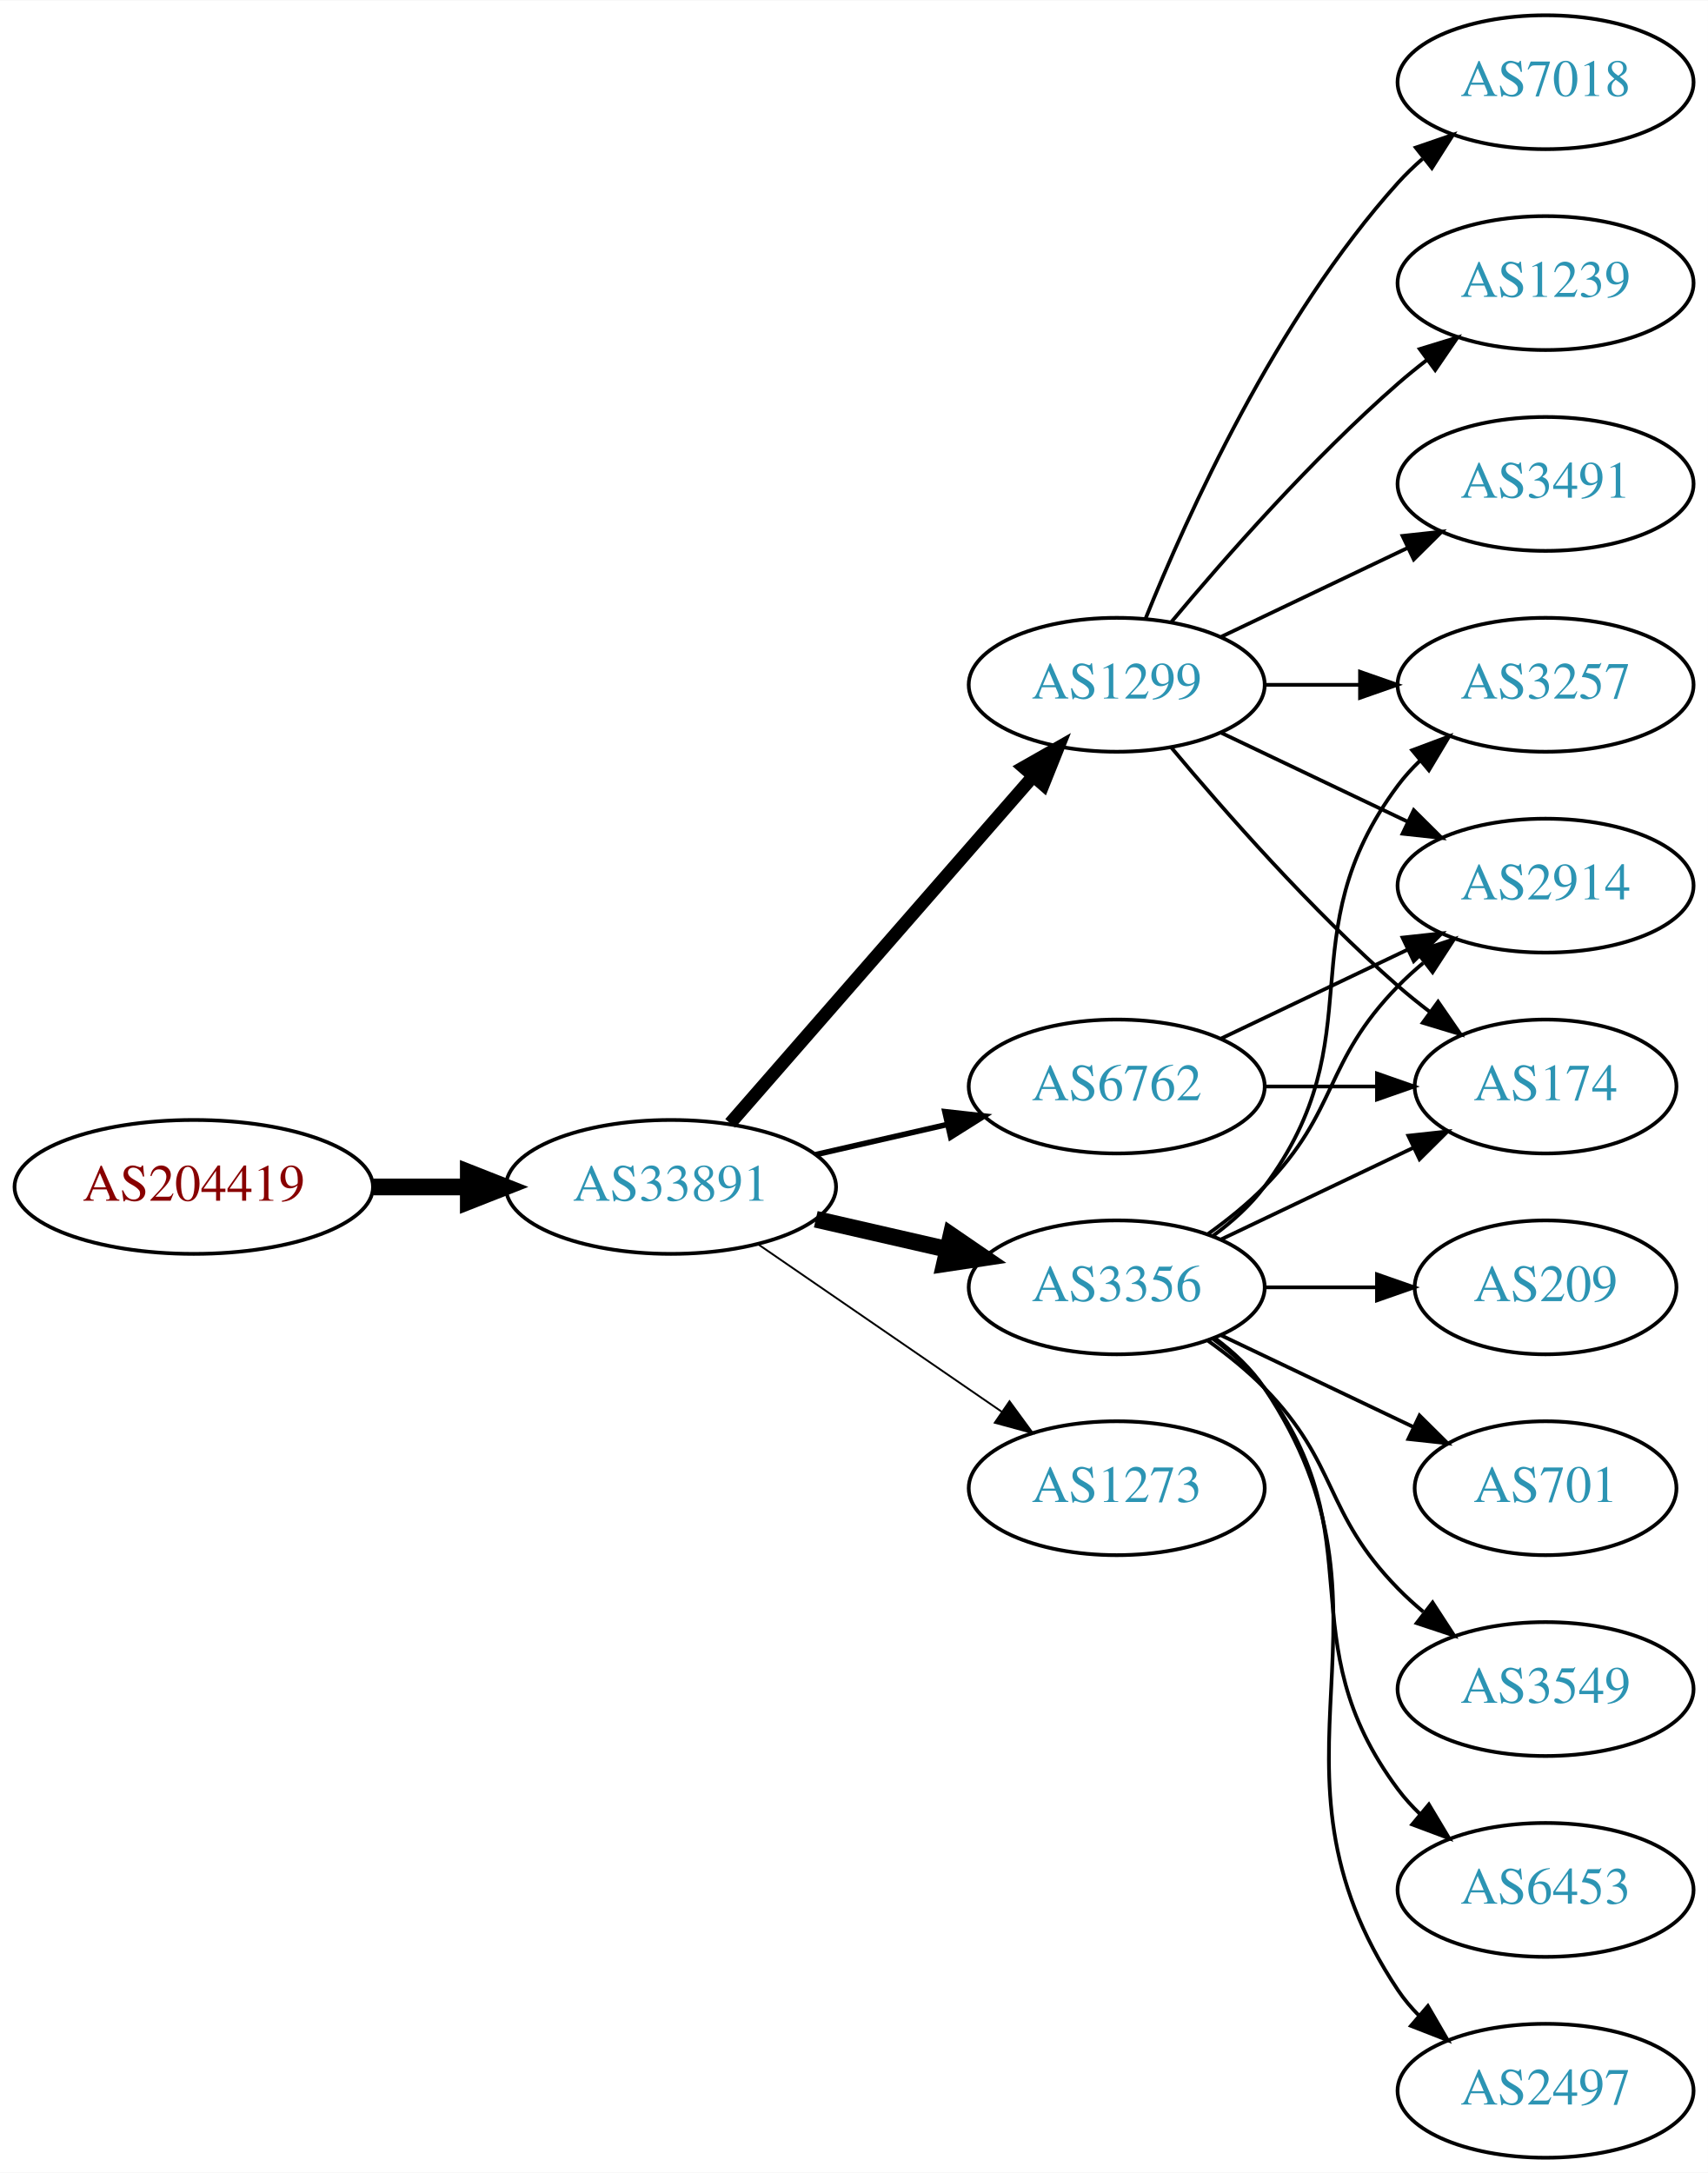
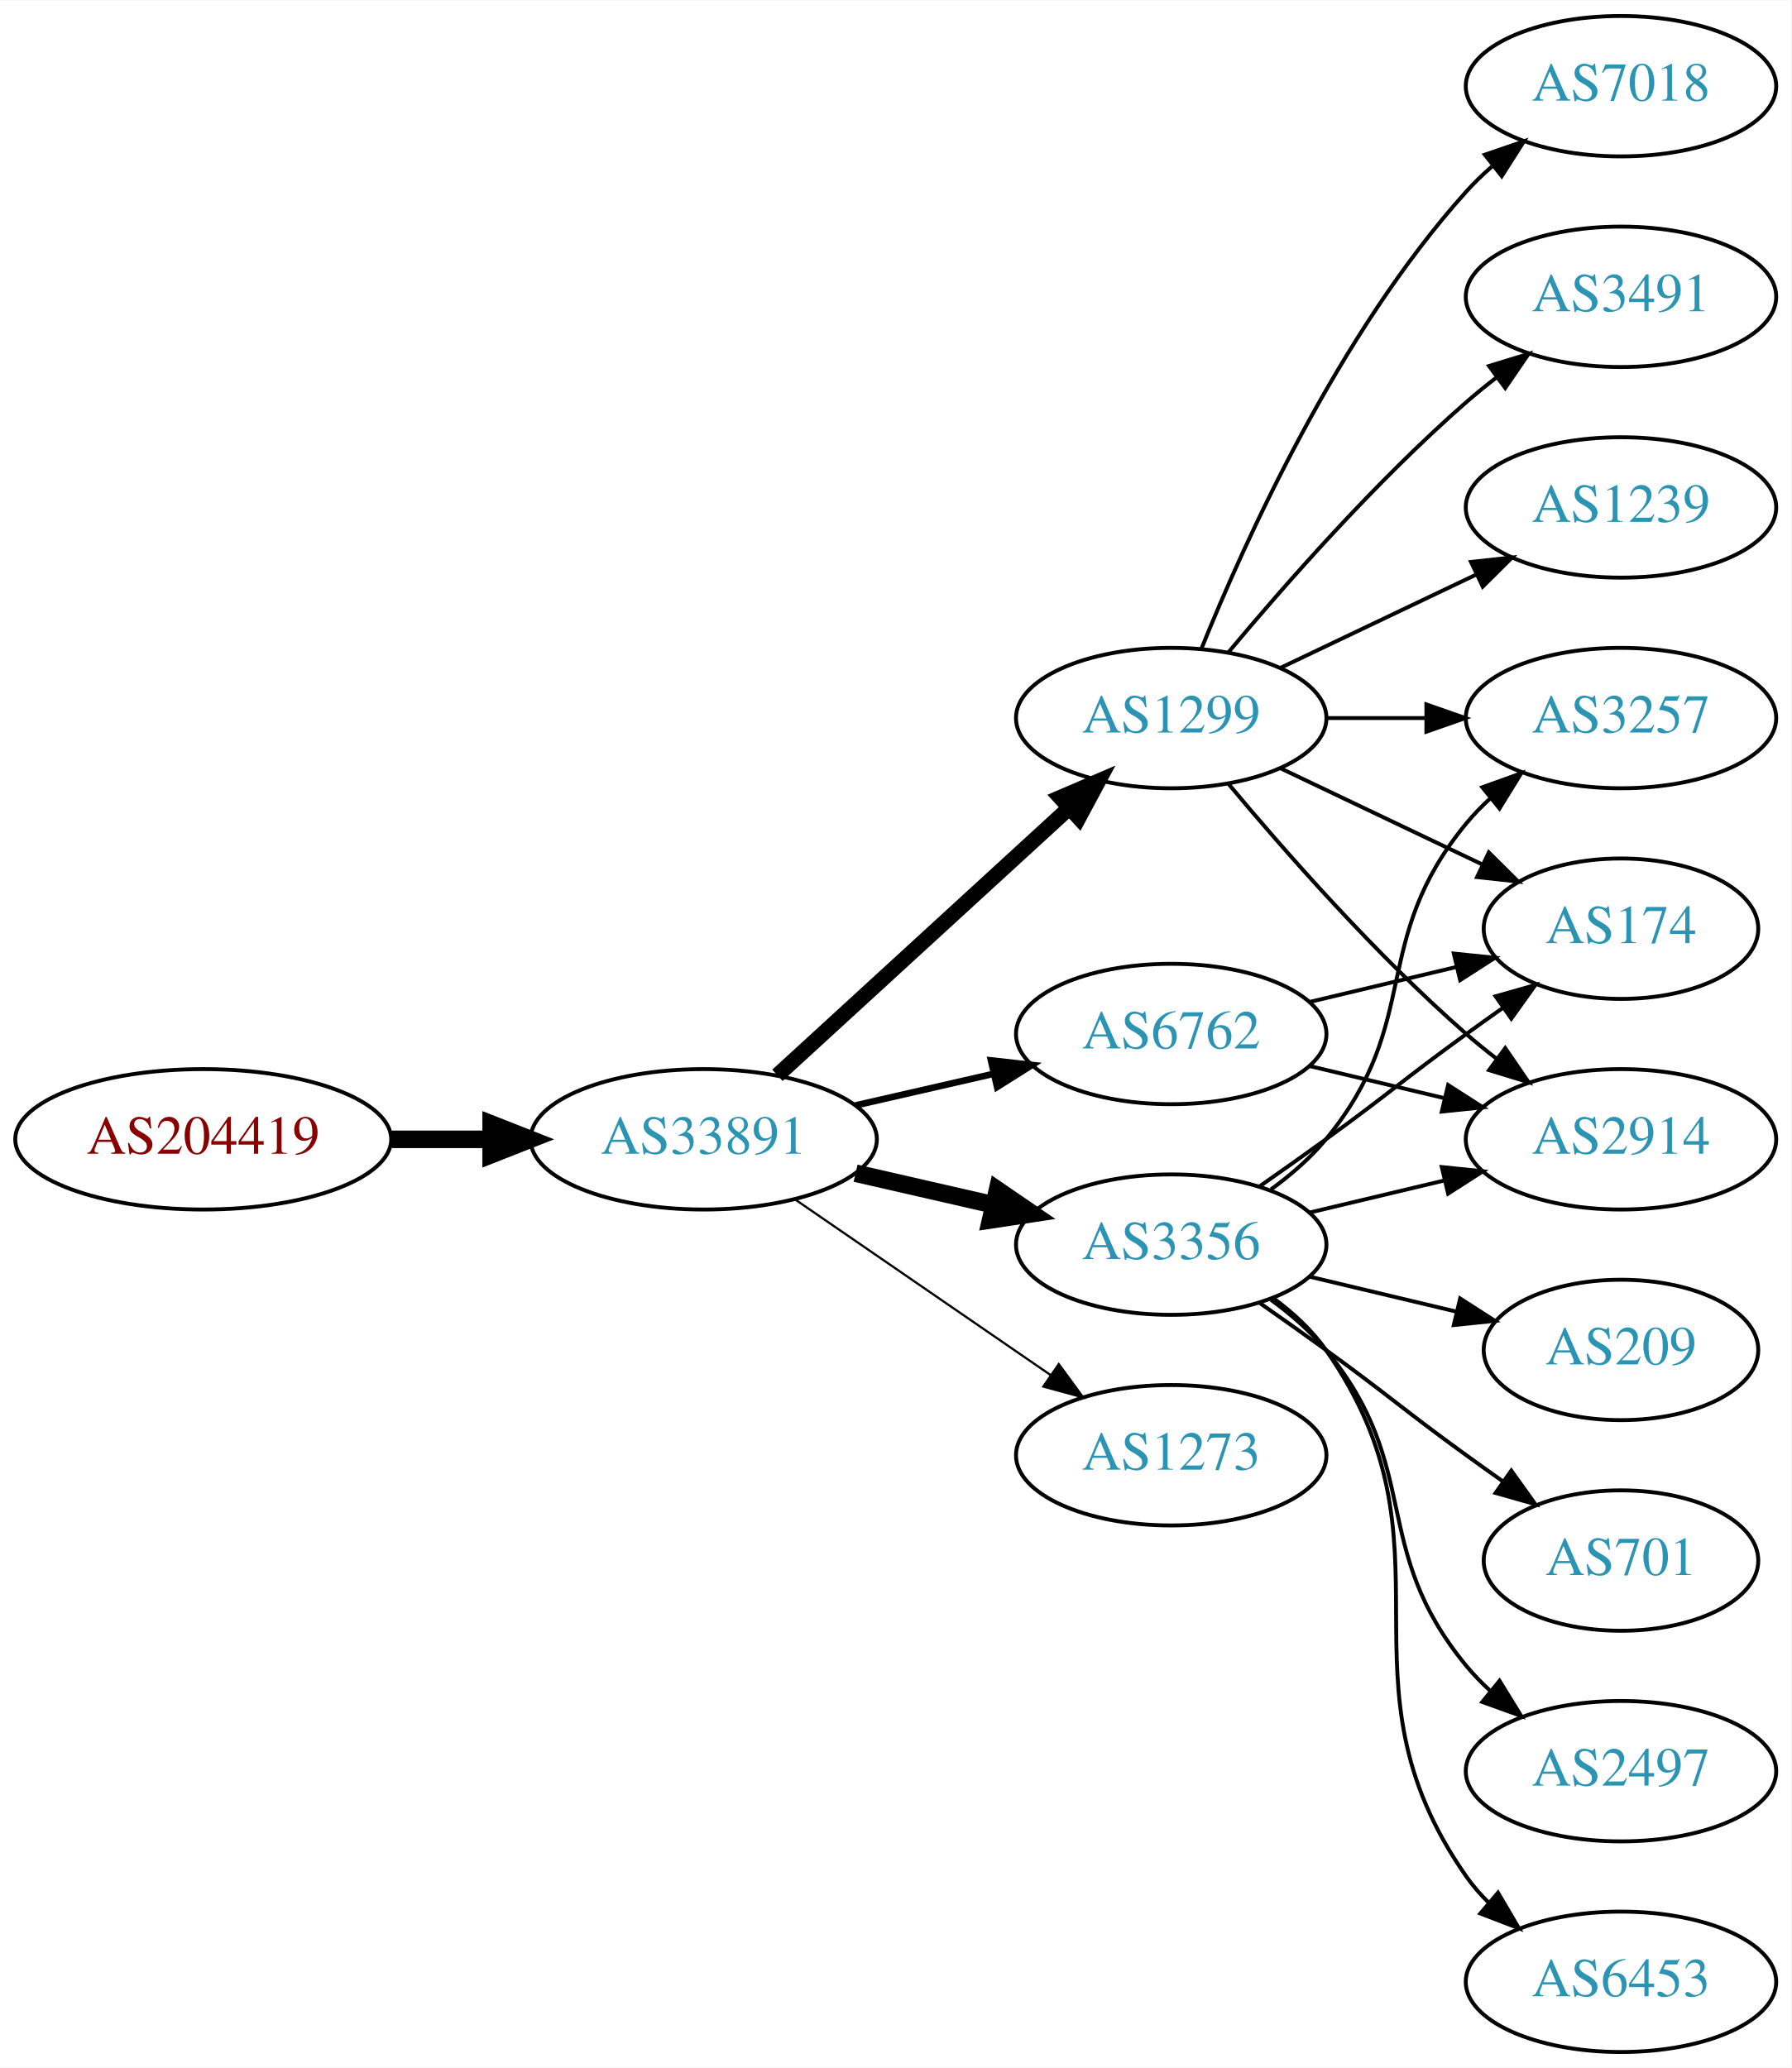
- <svg xmlns="http://www.w3.org/2000/svg" xmlns:xlink="http://www.w3.org/1999/xlink" width="459pt" height="584pt" viewBox="0.00 0.00 459.17 584.00">
-   <g id="graph0" class="graph" transform="scale(1 1) rotate(0) translate(4 580)">
-     <polygon fill="white" stroke="none" points="-4,4 -4,-580 455.17,-580 455.17,4 -4,4" />
+ <svg xmlns="http://www.w3.org/2000/svg" xmlns:xlink="http://www.w3.org/1999/xlink" width="459pt" height="530pt" viewBox="0.00 0.00 459.17 530.00">
+   <g id="graph0" class="graph" transform="scale(1 1) rotate(0) translate(4 526)">
+     <polygon fill="white" stroke="none" points="-4,4 -4,-526 455.17,-526 455.17,4 -4,4" />
    <g id="node1" class="node">
      <g id="a_node1">
        <a xlink:href="/asn/204419" xlink:title="AS204419 ~ ITNS GmbH [AT]">
-           <ellipse fill="#ffffff" stroke="black" cx="48.096" cy="-261" rx="48.192" ry="18" />
-           <text text-anchor="middle" x="48.096" y="-257.3" font-family="Times,serif" font-size="14.00" fill="#880000">AS204419</text>
+           <ellipse fill="#ffffff" stroke="black" cx="48.096" cy="-234" rx="48.192" ry="18" />
+           <text text-anchor="middle" x="48.096" y="-230.3" font-family="Times,serif" font-size="14.00" fill="#880000">AS204419</text>
        </a>
      </g>
    </g>
    <g id="node2" class="node">
      <g id="a_node2">
        <a xlink:href="/asn/33891" xlink:title="AS33891 ~ CORE-BACKBONE GMBH GLOBAL NETWORK [DE]">
-           <ellipse fill="#ffffff" stroke="black" cx="176.388" cy="-261" rx="44.393" ry="18" />
-           <text text-anchor="middle" x="176.388" y="-257.3" font-family="Times,serif" font-size="14.00" fill="#2c94b3">AS33891</text>
+           <ellipse fill="#ffffff" stroke="black" cx="176.388" cy="-234" rx="44.393" ry="18" />
+           <text text-anchor="middle" x="176.388" y="-230.3" font-family="Times,serif" font-size="14.00" fill="#2c94b3">AS33891</text>
        </a>
      </g>
    </g>
    <g id="edge1" class="edge">
-       <path fill="none" stroke="black" stroke-width="4.5" d="M96.481,-261C104.742,-261 113.386,-261 121.799,-261" />
-       <polygon fill="black" stroke="black" stroke-width="4.5" points="121.904,-264.938 131.904,-261 121.904,-257.063 121.904,-264.938" />
+       <path fill="none" stroke="black" stroke-width="4.5" d="M96.481,-234C104.742,-234 113.386,-234 121.799,-234" />
+       <polygon fill="black" stroke="black" stroke-width="4.5" points="121.904,-237.938 131.904,-234 121.904,-230.063 121.904,-237.938" />
    </g>
    <g id="node3" class="node">
      <g id="a_node3">
        <a xlink:href="/asn/1299" xlink:title="AS1299 ~ Telia Carrier [EU]">
-           <ellipse fill="#ffffff" stroke="black" cx="296.23" cy="-396" rx="39.794" ry="18" />
-           <text text-anchor="middle" x="296.23" y="-392.3" font-family="Times,serif" font-size="14.00" fill="#2c94b3">AS1299</text>
+           <ellipse fill="#ffffff" stroke="black" cx="296.23" cy="-342" rx="39.794" ry="18" />
+           <text text-anchor="middle" x="296.23" y="-338.3" font-family="Times,serif" font-size="14.00" fill="#2c94b3">AS1299</text>
        </a>
      </g>
    </g>
    <g id="edge2" class="edge">
-       <path fill="none" stroke="black" stroke-width="3.5" d="M192.312,-278.098C212.855,-301.631 249.974,-344.155 273.571,-371.187" />
-       <polygon fill="black" stroke="black" stroke-width="3.5" points="271.214,-373.809 280.426,-379.041 276.487,-369.206 271.214,-373.809" />
+       <path fill="none" stroke="black" stroke-width="3.938" d="M195.285,-250.403C215.214,-268.667 247.571,-298.322 270.048,-318.921" />
+       <polygon fill="black" stroke="black" stroke-width="3.938" points="267.813,-321.62 277.55,-325.797 272.543,-316.46 267.813,-321.62" />
    </g>
    <g id="node4" class="node">
      <g id="a_node4">
-         <a xlink:href="/asn/3356" xlink:title="AS3356 ~ Level 3 Parent, LLC [US]">
-           <ellipse fill="#ffffff" stroke="black" cx="296.23" cy="-234" rx="39.794" ry="18" />
-           <text text-anchor="middle" x="296.23" y="-230.3" font-family="Times,serif" font-size="14.00" fill="#2c94b3">AS3356</text>
+         <a xlink:href="/asn/1273" xlink:title="AS1273 ~ Vodafone Group PLC [EU]">
+           <ellipse fill="#ffffff" stroke="black" cx="296.23" cy="-153" rx="39.794" ry="18" />
+           <text text-anchor="middle" x="296.23" y="-149.3" font-family="Times,serif" font-size="14.00" fill="#2c94b3">AS1273</text>
        </a>
      </g>
    </g>
    <g id="edge3" class="edge">
-       <path fill="none" stroke="black" stroke-width="4.5" d="M215.322,-252.308C226.563,-249.733 238.976,-246.889 250.599,-244.226" />
-       <polygon fill="black" stroke="black" stroke-width="4.5" points="251.692,-248.015 260.56,-241.943 249.934,-240.339 251.692,-248.015" />
+       <path fill="none" stroke="black" stroke-width="0.562" d="M199.83,-218.574C218.412,-205.802 244.972,-187.545 265.352,-173.537" />
+       <polygon fill="black" stroke="black" stroke-width="0.562" points="267.408,-176.371 273.666,-167.822 263.443,-170.602 267.408,-176.371" />
    </g>
    <g id="node5" class="node">
      <g id="a_node5">
-         <a xlink:href="/asn/1273" xlink:title="AS1273 ~ Vodafone Group PLC [EU]">
-           <ellipse fill="#ffffff" stroke="black" cx="296.23" cy="-180" rx="39.794" ry="18" />
-           <text text-anchor="middle" x="296.23" y="-176.3" font-family="Times,serif" font-size="14.00" fill="#2c94b3">AS1273</text>
+         <a xlink:href="/asn/3356" xlink:title="AS3356 ~ Level 3 Parent, LLC [US]">
+           <ellipse fill="#ffffff" stroke="black" cx="296.23" cy="-207" rx="39.794" ry="18" />
+           <text text-anchor="middle" x="296.23" y="-203.3" font-family="Times,serif" font-size="14.00" fill="#2c94b3">AS3356</text>
        </a>
      </g>
    </g>
    <g id="edge4" class="edge">
-       <path fill="none" stroke="black" stroke-width="0.5" d="M199.83,-245.574C218.412,-232.802 244.972,-214.545 265.352,-200.537" />
-       <polygon fill="black" stroke="black" stroke-width="0.5" points="267.408,-203.371 273.666,-194.822 263.443,-197.602 267.408,-203.371" />
+       <path fill="none" stroke="black" stroke-width="4.5" d="M215.322,-225.308C226.563,-222.733 238.976,-219.889 250.599,-217.226" />
+       <polygon fill="black" stroke="black" stroke-width="4.5" points="251.692,-221.015 260.56,-214.943 249.934,-213.339 251.692,-221.015" />
    </g>
    <g id="node6" class="node">
      <g id="a_node6">
        <a xlink:href="/asn/6762" xlink:title="AS6762 ~ TELECOM ITALIA SPARKLE S.p.A. [IT]">
-           <ellipse fill="#ffffff" stroke="black" cx="296.23" cy="-288" rx="39.794" ry="18" />
-           <text text-anchor="middle" x="296.23" y="-284.3" font-family="Times,serif" font-size="14.00" fill="#2c94b3">AS6762</text>
+           <ellipse fill="#ffffff" stroke="black" cx="296.23" cy="-261" rx="39.794" ry="18" />
+           <text text-anchor="middle" x="296.23" y="-257.3" font-family="Times,serif" font-size="14.00" fill="#2c94b3">AS6762</text>
        </a>
      </g>
    </g>
    <g id="edge5" class="edge">
-       <path fill="none" stroke="black" stroke-width="1.5" d="M215.322,-269.692C226.563,-272.267 238.976,-275.111 250.599,-277.774" />
-       <polygon fill="black" stroke="black" stroke-width="1.5" points="250.031,-281.235 260.56,-280.057 251.595,-274.412 250.031,-281.235" />
+       <path fill="none" stroke="black" stroke-width="1.688" d="M215.322,-242.692C226.563,-245.267 238.976,-248.111 250.599,-250.774" />
+       <polygon fill="black" stroke="black" stroke-width="1.688" points="250.031,-254.235 260.56,-253.057 251.595,-247.412 250.031,-254.235" />
    </g>
    <g id="node7" class="node">
      <g id="a_node7">
+         <a xlink:href="/asn/1239" xlink:title="AS1239 ~ Sprint [US]">
+           <ellipse fill="#ffffff" stroke="black" cx="411.523" cy="-396" rx="39.794" ry="18" />
+           <text text-anchor="middle" x="411.523" y="-392.3" font-family="Times,serif" font-size="14.00" fill="#2c94b3">AS1239</text>
+         </a>
+       </g>
+     </g>
+     <g id="edge6" class="edge">
+       <path fill="none" stroke="black" d="M324.367,-354.934C339.361,-362.081 358.182,-371.052 374.405,-378.785" />
+       <polygon fill="black" stroke="black" points="373.075,-382.028 383.608,-383.171 376.087,-375.709 373.075,-382.028" />
+     </g>
+     <g id="node8" class="node">
+       <g id="a_node8">
+         <a xlink:href="/asn/174" xlink:title="AS174 ~ Cogent Communications [US]">
+           <ellipse fill="#ffffff" stroke="black" cx="411.523" cy="-288" rx="35.194" ry="18" />
+           <text text-anchor="middle" x="411.523" y="-284.3" font-family="Times,serif" font-size="14.00" fill="#2c94b3">AS174</text>
+         </a>
+       </g>
+     </g>
+     <g id="edge7" class="edge">
+       <path fill="none" stroke="black" d="M324.367,-329.066C339.798,-321.71 359.284,-312.423 375.819,-304.541" />
+       <polygon fill="black" stroke="black" points="377.64,-307.551 385.161,-300.089 374.628,-301.232 377.64,-307.551" />
+     </g>
+     <g id="node9" class="node">
+       <g id="a_node9">
+         <a xlink:href="/asn/3257" xlink:title="AS3257 ~ GTT [DE]">
+           <ellipse fill="#ffffff" stroke="black" cx="411.523" cy="-342" rx="39.794" ry="18" />
+           <text text-anchor="middle" x="411.523" y="-338.3" font-family="Times,serif" font-size="14.00" fill="#2c94b3">AS3257</text>
+         </a>
+       </g>
+     </g>
+     <g id="edge8" class="edge">
+       <path fill="none" stroke="black" d="M335.902,-342C344.105,-342 352.869,-342 361.401,-342" />
+       <polygon fill="black" stroke="black" points="361.641,-345.5 371.641,-342 361.641,-338.5 361.641,-345.5" />
+     </g>
+     <g id="node10" class="node">
+       <g id="a_node10">
+         <a xlink:href="/asn/7018" xlink:title="AS7018 ~ ATT-INTERNET4 [US]">
+           <ellipse fill="#ffffff" stroke="black" cx="411.523" cy="-504" rx="39.794" ry="18" />
+           <text text-anchor="middle" x="411.523" y="-500.3" font-family="Times,serif" font-size="14.00" fill="#2c94b3">AS7018</text>
+         </a>
+       </g>
+     </g>
+     <g id="edge9" class="edge">
+       <path fill="none" stroke="black" d="M303.978,-359.787C315.029,-387.243 339.082,-440.578 371.877,-477 373.879,-479.224 376.098,-481.363 378.43,-483.397" />
+       <polygon fill="black" stroke="black" points="376.628,-486.433 386.649,-489.873 380.961,-480.935 376.628,-486.433" />
+     </g>
+     <g id="node11" class="node">
+       <g id="a_node11">
        <a xlink:href="/asn/3491" xlink:title="AS3491 ~ PCCW Global, Inc. [US]">
          <ellipse fill="#ffffff" stroke="black" cx="411.523" cy="-450" rx="39.794" ry="18" />
          <text text-anchor="middle" x="411.523" y="-446.3" font-family="Times,serif" font-size="14.00" fill="#2c94b3">AS3491</text>
        </a>
      </g>
    </g>
-     <g id="edge6" class="edge">
-       <path fill="none" stroke="black" d="M324.367,-408.934C339.361,-416.081 358.182,-425.052 374.405,-432.785" />
-       <polygon fill="black" stroke="black" points="373.075,-436.028 383.608,-437.171 376.087,-429.709 373.075,-436.028" />
-     </g>
-     <g id="node8" class="node">
-       <g id="a_node8">
-         <a xlink:href="/asn/2914" xlink:title="AS2914 ~ NTT America, Inc. [US]">
-           <ellipse fill="#ffffff" stroke="black" cx="411.523" cy="-342" rx="39.794" ry="18" />
-           <text text-anchor="middle" x="411.523" y="-338.3" font-family="Times,serif" font-size="14.00" fill="#2c94b3">AS2914</text>
-         </a>
-       </g>
-     </g>
-     <g id="edge7" class="edge">
-       <path fill="none" stroke="black" d="M324.367,-383.066C339.361,-375.919 358.182,-366.948 374.405,-359.215" />
-       <polygon fill="black" stroke="black" points="376.087,-362.291 383.608,-354.829 373.075,-355.972 376.087,-362.291" />
-     </g>
-     <g id="node9" class="node">
-       <g id="a_node9">
-         <a xlink:href="/asn/7018" xlink:title="AS7018 ~ AT&amp;T Services, Inc. [US]">
-           <ellipse fill="#ffffff" stroke="black" cx="411.523" cy="-558" rx="39.794" ry="18" />
-           <text text-anchor="middle" x="411.523" y="-554.3" font-family="Times,serif" font-size="14.00" fill="#2c94b3">AS7018</text>
-         </a>
-       </g>
-     </g>
-     <g id="edge8" class="edge">
-       <path fill="none" stroke="black" d="M303.978,-413.787C315.029,-441.243 339.082,-494.578 371.877,-531 373.879,-533.224 376.098,-535.363 378.43,-537.397" />
-       <polygon fill="black" stroke="black" points="376.628,-540.433 386.649,-543.873 380.961,-534.935 376.628,-540.433" />
-     </g>
-     <g id="node10" class="node">
-       <g id="a_node10">
-         <a xlink:href="/asn/1239" xlink:title="AS1239 ~ Sprint [US]">
-           <ellipse fill="#ffffff" stroke="black" cx="411.523" cy="-504" rx="39.794" ry="18" />
-           <text text-anchor="middle" x="411.523" y="-500.3" font-family="Times,serif" font-size="14.00" fill="#2c94b3">AS1239</text>
-         </a>
-       </g>
-     </g>
-     <g id="edge9" class="edge">
-       <path fill="none" stroke="black" d="M310.86,-412.817C325.143,-429.929 348.689,-456.745 371.877,-477 374.342,-479.154 376.981,-481.294 379.678,-483.372" />
-       <polygon fill="black" stroke="black" points="377.703,-486.264 387.832,-489.37 381.851,-480.625 377.703,-486.264" />
-     </g>
-     <g id="node11" class="node">
-       <g id="a_node11">
-         <a xlink:href="/asn/174" xlink:title="AS174 ~ Cogent Communications [US]">
-           <ellipse fill="#ffffff" stroke="black" cx="411.523" cy="-288" rx="35.194" ry="18" />
-           <text text-anchor="middle" x="411.523" y="-284.3" font-family="Times,serif" font-size="14.00" fill="#2c94b3">AS174</text>
-         </a>
-       </g>
-     </g>
    <g id="edge10" class="edge">
-       <path fill="none" stroke="black" d="M310.86,-379.183C325.143,-362.071 348.689,-335.255 371.877,-315 374.546,-312.668 377.419,-310.352 380.35,-308.114" />
-       <polygon fill="black" stroke="black" points="382.627,-310.784 388.641,-302.061 378.5,-305.13 382.627,-310.784" />
+       <path fill="none" stroke="black" d="M310.86,-358.817C325.143,-375.929 348.689,-402.745 371.877,-423 374.342,-425.154 376.981,-427.294 379.678,-429.372" />
+       <polygon fill="black" stroke="black" points="377.703,-432.264 387.832,-435.37 381.851,-426.625 377.703,-432.264" />
    </g>
    <g id="node12" class="node">
      <g id="a_node12">
-         <a xlink:href="/asn/3257" xlink:title="AS3257 ~ GTT [DE]">
-           <ellipse fill="#ffffff" stroke="black" cx="411.523" cy="-396" rx="39.794" ry="18" />
-           <text text-anchor="middle" x="411.523" y="-392.3" font-family="Times,serif" font-size="14.00" fill="#2c94b3">AS3257</text>
+         <a xlink:href="/asn/2914" xlink:title="AS2914 ~ NTT America, Inc. [US]">
+           <ellipse fill="#ffffff" stroke="black" cx="411.523" cy="-234" rx="39.794" ry="18" />
+           <text text-anchor="middle" x="411.523" y="-230.3" font-family="Times,serif" font-size="14.00" fill="#2c94b3">AS2914</text>
        </a>
      </g>
    </g>
    <g id="edge11" class="edge">
-       <path fill="none" stroke="black" d="M335.902,-396C344.105,-396 352.869,-396 361.401,-396" />
-       <polygon fill="black" stroke="black" points="361.641,-399.5 371.641,-396 361.641,-392.5 361.641,-399.5" />
+       <path fill="none" stroke="black" d="M310.86,-325.183C325.143,-308.071 348.689,-281.255 371.877,-261 374.342,-258.846 376.981,-256.706 379.678,-254.628" />
+       <polygon fill="black" stroke="black" points="381.851,-257.375 387.832,-248.63 377.703,-251.736 381.851,-257.375" />
+     </g>
+     <g id="edge18" class="edge">
+       <path fill="none" stroke="black" d="M318.987,-222.009C324.522,-225.879 330.44,-230.064 335.877,-234 352.076,-245.729 355.677,-249.271 371.877,-261 374.905,-263.193 378.084,-265.463 381.263,-267.713" />
+       <polygon fill="black" stroke="black" points="379.379,-270.667 389.573,-273.555 383.405,-264.941 379.379,-270.667" />
    </g>
    <g id="edge14" class="edge">
-       <path fill="none" stroke="black" d="M320.824,-248.389C326.08,-252.148 331.412,-256.437 335.877,-261 356.049,-281.617 351.704,-294.383 371.877,-315 373.969,-317.139 376.253,-319.218 378.63,-321.21" />
-       <polygon fill="black" stroke="black" points="376.873,-324.275 386.929,-327.611 381.148,-318.732 376.873,-324.275" />
-     </g>
-     <g id="edge19" class="edge">
-       <path fill="none" stroke="black" d="M324.367,-246.934C339.798,-254.29 359.284,-263.577 375.819,-271.459" />
-       <polygon fill="black" stroke="black" points="374.628,-274.768 385.161,-275.911 377.64,-268.449 374.628,-274.768" />
-     </g>
-     <g id="edge12" class="edge">
-       <path fill="none" stroke="black" d="M322.161,-247.882C327.237,-251.611 332.155,-256.016 335.877,-261 366.148,-301.542 341.605,-328.458 371.877,-369 373.621,-371.336 375.628,-373.545 377.792,-375.617" />
-       <polygon fill="black" stroke="black" points="375.67,-378.405 385.592,-382.118 380.151,-373.027 375.67,-378.405" />
+       <path fill="none" stroke="black" d="M321.811,-221.156C326.905,-224.872 331.919,-229.201 335.877,-234 360.941,-264.394 346.812,-284.606 371.877,-315 373.732,-317.25 375.819,-319.396 378.038,-321.424" />
+       <polygon fill="black" stroke="black" points="375.973,-324.256 385.942,-327.844 380.386,-318.823 375.973,-324.256" />
+     </g>
+     <g id="edge15" class="edge">
+       <path fill="none" stroke="black" d="M331.837,-215.248C342.709,-217.838 354.863,-220.735 366.305,-223.462" />
+       <polygon fill="black" stroke="black" points="365.589,-226.889 376.128,-225.803 367.212,-220.08 365.589,-226.889" />
    </g>
    <g id="node13" class="node">
      <g id="a_node13">
-         <a xlink:href="/asn/6453" xlink:title="AS6453 ~ TATA COMMUNICATIONS (AMERICA) INC [US]">
+         <a xlink:href="/asn/2497" xlink:title="AS2497 ~ Internet Initiative Japan Inc. [JP]">
          <ellipse fill="#ffffff" stroke="black" cx="411.523" cy="-72" rx="39.794" ry="18" />
-           <text text-anchor="middle" x="411.523" y="-68.3" font-family="Times,serif" font-size="14.00" fill="#2c94b3">AS6453</text>
-         </a>
-       </g>
-     </g>
-     <g id="edge13" class="edge">
-       <path fill="none" stroke="black" d="M322.161,-220.118C327.237,-216.389 332.155,-211.984 335.877,-207 366.148,-166.458 341.605,-139.542 371.877,-99 373.621,-96.664 375.628,-94.455 377.792,-92.383" />
-       <polygon fill="black" stroke="black" points="380.151,-94.973 385.592,-85.882 375.67,-89.595 380.151,-94.973" />
+           <text text-anchor="middle" x="411.523" y="-68.3" font-family="Times,serif" font-size="14.00" fill="#2c94b3">AS2497</text>
+         </a>
+       </g>
+     </g>
+     <g id="edge12" class="edge">
+       <path fill="none" stroke="black" d="M321.811,-192.844C326.905,-189.128 331.919,-184.799 335.877,-180 360.941,-149.606 346.812,-129.394 371.877,-99 373.732,-96.751 375.819,-94.604 378.038,-92.576" />
+       <polygon fill="black" stroke="black" points="380.386,-95.177 385.942,-86.156 375.973,-89.744 380.386,-95.177" />
    </g>
    <g id="node14" class="node">
      <g id="a_node14">
-         <a xlink:href="/asn/2497" xlink:title="AS2497 ~ Internet Initiative Japan Inc. [JP]">
+         <a xlink:href="/asn/6453" xlink:title="AS6453 ~ TATA COMMUNICATIONS (AMERICA) INC [US]">
          <ellipse fill="#ffffff" stroke="black" cx="411.523" cy="-18" rx="39.794" ry="18" />
-           <text text-anchor="middle" x="411.523" y="-14.3" font-family="Times,serif" font-size="14.00" fill="#2c94b3">AS2497</text>
-         </a>
-       </g>
-     </g>
-     <g id="edge15" class="edge">
-       <path fill="none" stroke="black" d="M322.549,-220.393C327.605,-216.649 332.417,-212.169 335.877,-207 376.901,-145.706 330.852,-106.294 371.877,-45 373.498,-42.577 375.417,-40.305 377.519,-38.19" />
-       <polygon fill="black" stroke="black" points="379.886,-40.771 385.204,-31.607 375.332,-35.454 379.886,-40.771" />
+           <text text-anchor="middle" x="411.523" y="-14.3" font-family="Times,serif" font-size="14.00" fill="#2c94b3">AS6453</text>
+         </a>
+       </g>
+     </g>
+     <g id="edge13" class="edge">
+       <path fill="none" stroke="black" d="M322.39,-193.284C327.454,-189.545 332.309,-185.096 335.877,-180 371.49,-129.131 336.263,-95.869 371.877,-45 373.549,-42.611 375.504,-40.365 377.631,-38.267" />
+       <polygon fill="black" stroke="black" points="379.996,-40.851 385.364,-31.716 375.471,-35.51 379.996,-40.851" />
    </g>
    <g id="node15" class="node">
      <g id="a_node15">
        <a xlink:href="/asn/209" xlink:title="AS209 ~ CenturyLink Communications, LLC [US]">
-           <ellipse fill="#ffffff" stroke="black" cx="411.523" cy="-234" rx="35.194" ry="18" />
-           <text text-anchor="middle" x="411.523" y="-230.3" font-family="Times,serif" font-size="14.00" fill="#2c94b3">AS209</text>
+           <ellipse fill="#ffffff" stroke="black" cx="411.523" cy="-180" rx="35.194" ry="18" />
+           <text text-anchor="middle" x="411.523" y="-176.3" font-family="Times,serif" font-size="14.00" fill="#2c94b3">AS209</text>
        </a>
      </g>
    </g>
    <g id="edge16" class="edge">
-       <path fill="none" stroke="black" d="M335.902,-234C345.608,-234 356.098,-234 366.061,-234" />
-       <polygon fill="black" stroke="black" points="366.198,-237.5 376.198,-234 366.198,-230.5 366.198,-237.5" />
+       <path fill="none" stroke="black" d="M331.837,-198.752C343.632,-195.942 356.937,-192.771 369.204,-189.847" />
+       <polygon fill="black" stroke="black" points="370.293,-193.186 379.209,-187.463 368.67,-186.376 370.293,-193.186" />
    </g>
    <g id="node16" class="node">
      <g id="a_node16">
        <a xlink:href="/asn/701" xlink:title="AS701 ~ UUNET [US]">
-           <ellipse fill="#ffffff" stroke="black" cx="411.523" cy="-180" rx="35.194" ry="18" />
-           <text text-anchor="middle" x="411.523" y="-176.3" font-family="Times,serif" font-size="14.00" fill="#2c94b3">AS701</text>
+           <ellipse fill="#ffffff" stroke="black" cx="411.523" cy="-126" rx="35.194" ry="18" />
+           <text text-anchor="middle" x="411.523" y="-122.3" font-family="Times,serif" font-size="14.00" fill="#2c94b3">AS701</text>
        </a>
      </g>
    </g>
    <g id="edge17" class="edge">
-       <path fill="none" stroke="black" d="M324.367,-221.066C339.798,-213.71 359.284,-204.423 375.819,-196.541" />
-       <polygon fill="black" stroke="black" points="377.64,-199.551 385.161,-192.089 374.628,-193.232 377.64,-199.551" />
-     </g>
-     <g id="node17" class="node">
-       <g id="a_node17">
-         <a xlink:href="/asn/3549" xlink:title="AS3549 ~ Level 3 Parent, LLC [US]">
-           <ellipse fill="#ffffff" stroke="black" cx="411.523" cy="-126" rx="39.794" ry="18" />
-           <text text-anchor="middle" x="411.523" y="-122.3" font-family="Times,serif" font-size="14.00" fill="#2c94b3">AS3549</text>
-         </a>
-       </g>
-     </g>
-     <g id="edge18" class="edge">
-       <path fill="none" stroke="black" d="M320.824,-219.611C326.08,-215.852 331.412,-211.563 335.877,-207 356.049,-186.383 351.704,-173.617 371.877,-153 373.969,-150.861 376.253,-148.782 378.63,-146.79" />
-       <polygon fill="black" stroke="black" points="381.148,-149.268 386.929,-140.389 376.873,-143.725 381.148,-149.268" />
-     </g>
-     <g id="edge21" class="edge">
-       <path fill="none" stroke="black" d="M324.367,-300.934C339.361,-308.081 358.182,-317.052 374.405,-324.785" />
-       <polygon fill="black" stroke="black" points="373.075,-328.028 383.608,-329.171 376.087,-321.709 373.075,-328.028" />
+       <path fill="none" stroke="black" d="M318.987,-191.991C324.522,-188.121 330.44,-183.936 335.877,-180 352.076,-168.271 355.677,-164.729 371.877,-153 374.905,-150.807 378.084,-148.537 381.263,-146.287" />
+       <polygon fill="black" stroke="black" points="383.405,-149.059 389.573,-140.445 379.379,-143.333 383.405,-149.059" />
    </g>
    <g id="edge20" class="edge">
-       <path fill="none" stroke="black" d="M335.902,-288C345.608,-288 356.098,-288 366.061,-288" />
-       <polygon fill="black" stroke="black" points="366.198,-291.5 376.198,-288 366.198,-284.5 366.198,-291.5" />
+       <path fill="none" stroke="black" d="M331.837,-269.248C343.632,-272.058 356.937,-275.229 369.204,-278.153" />
+       <polygon fill="black" stroke="black" points="368.67,-281.624 379.209,-280.537 370.293,-274.814 368.67,-281.624" />
+     </g>
+     <g id="edge19" class="edge">
+       <path fill="none" stroke="black" d="M331.837,-252.752C342.709,-250.162 354.863,-247.265 366.305,-244.538" />
+       <polygon fill="black" stroke="black" points="367.212,-247.92 376.128,-242.197 365.589,-241.111 367.212,-247.92" />
    </g>
  </g>
</svg>
